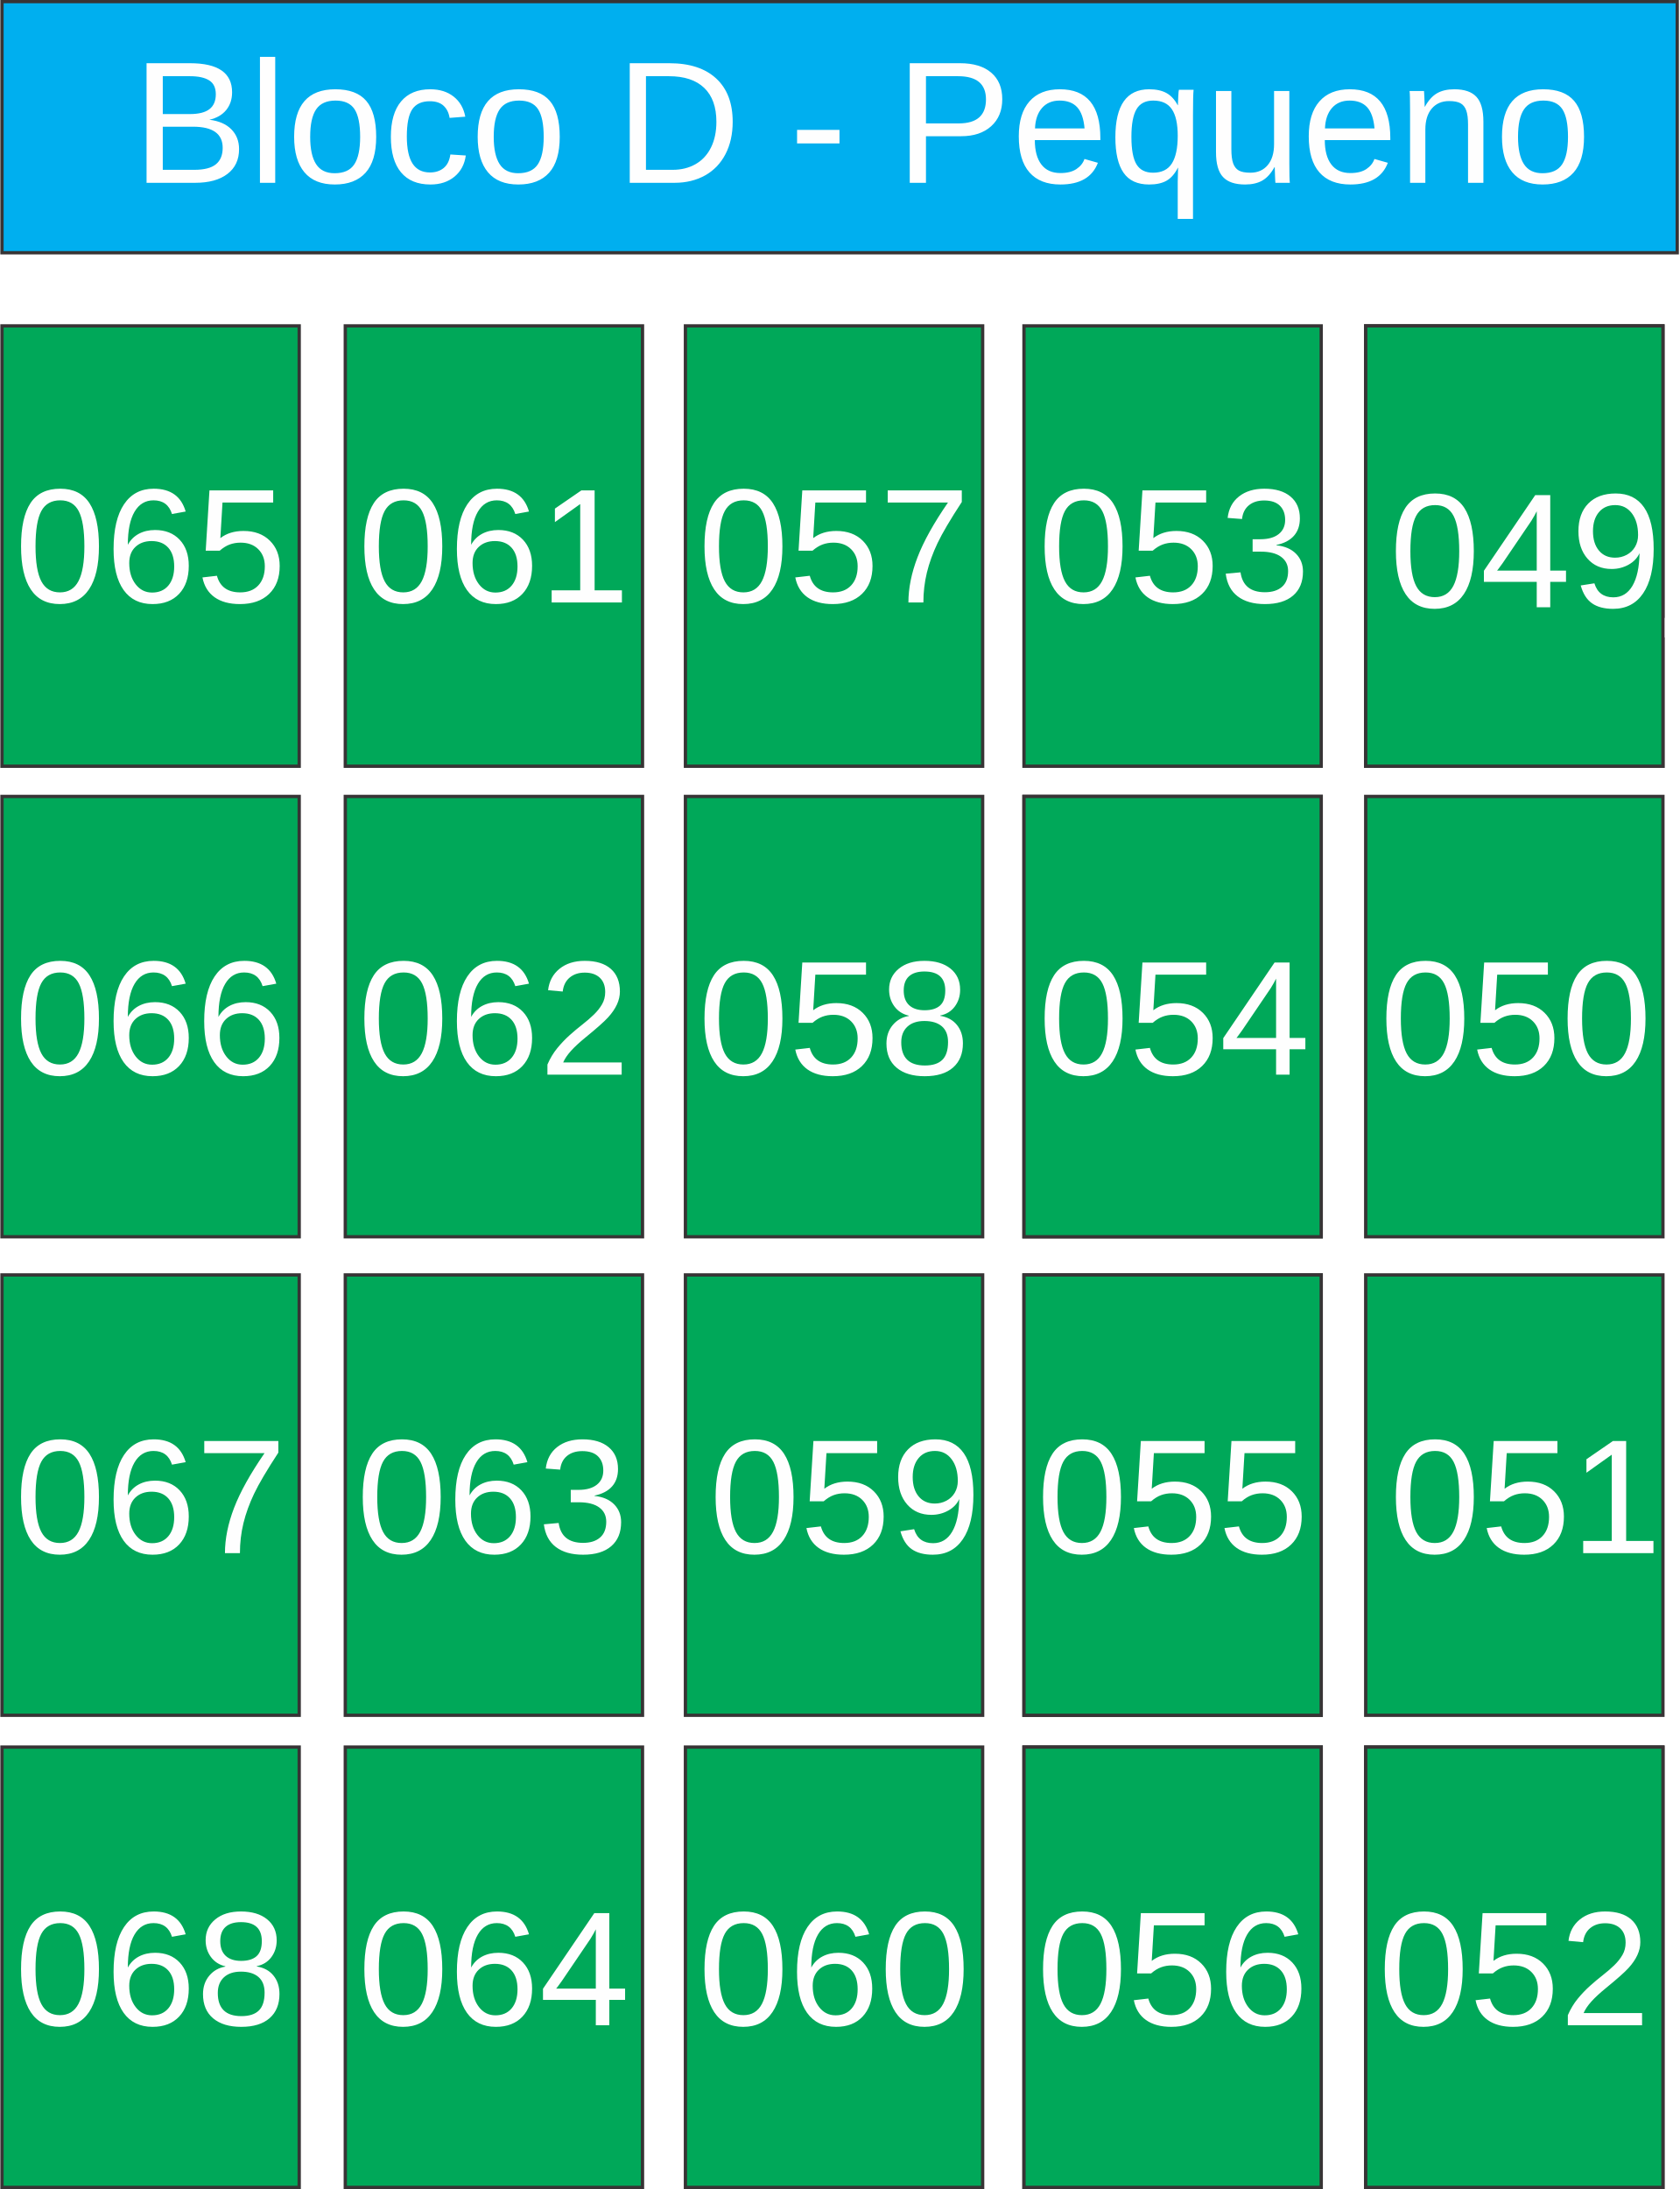
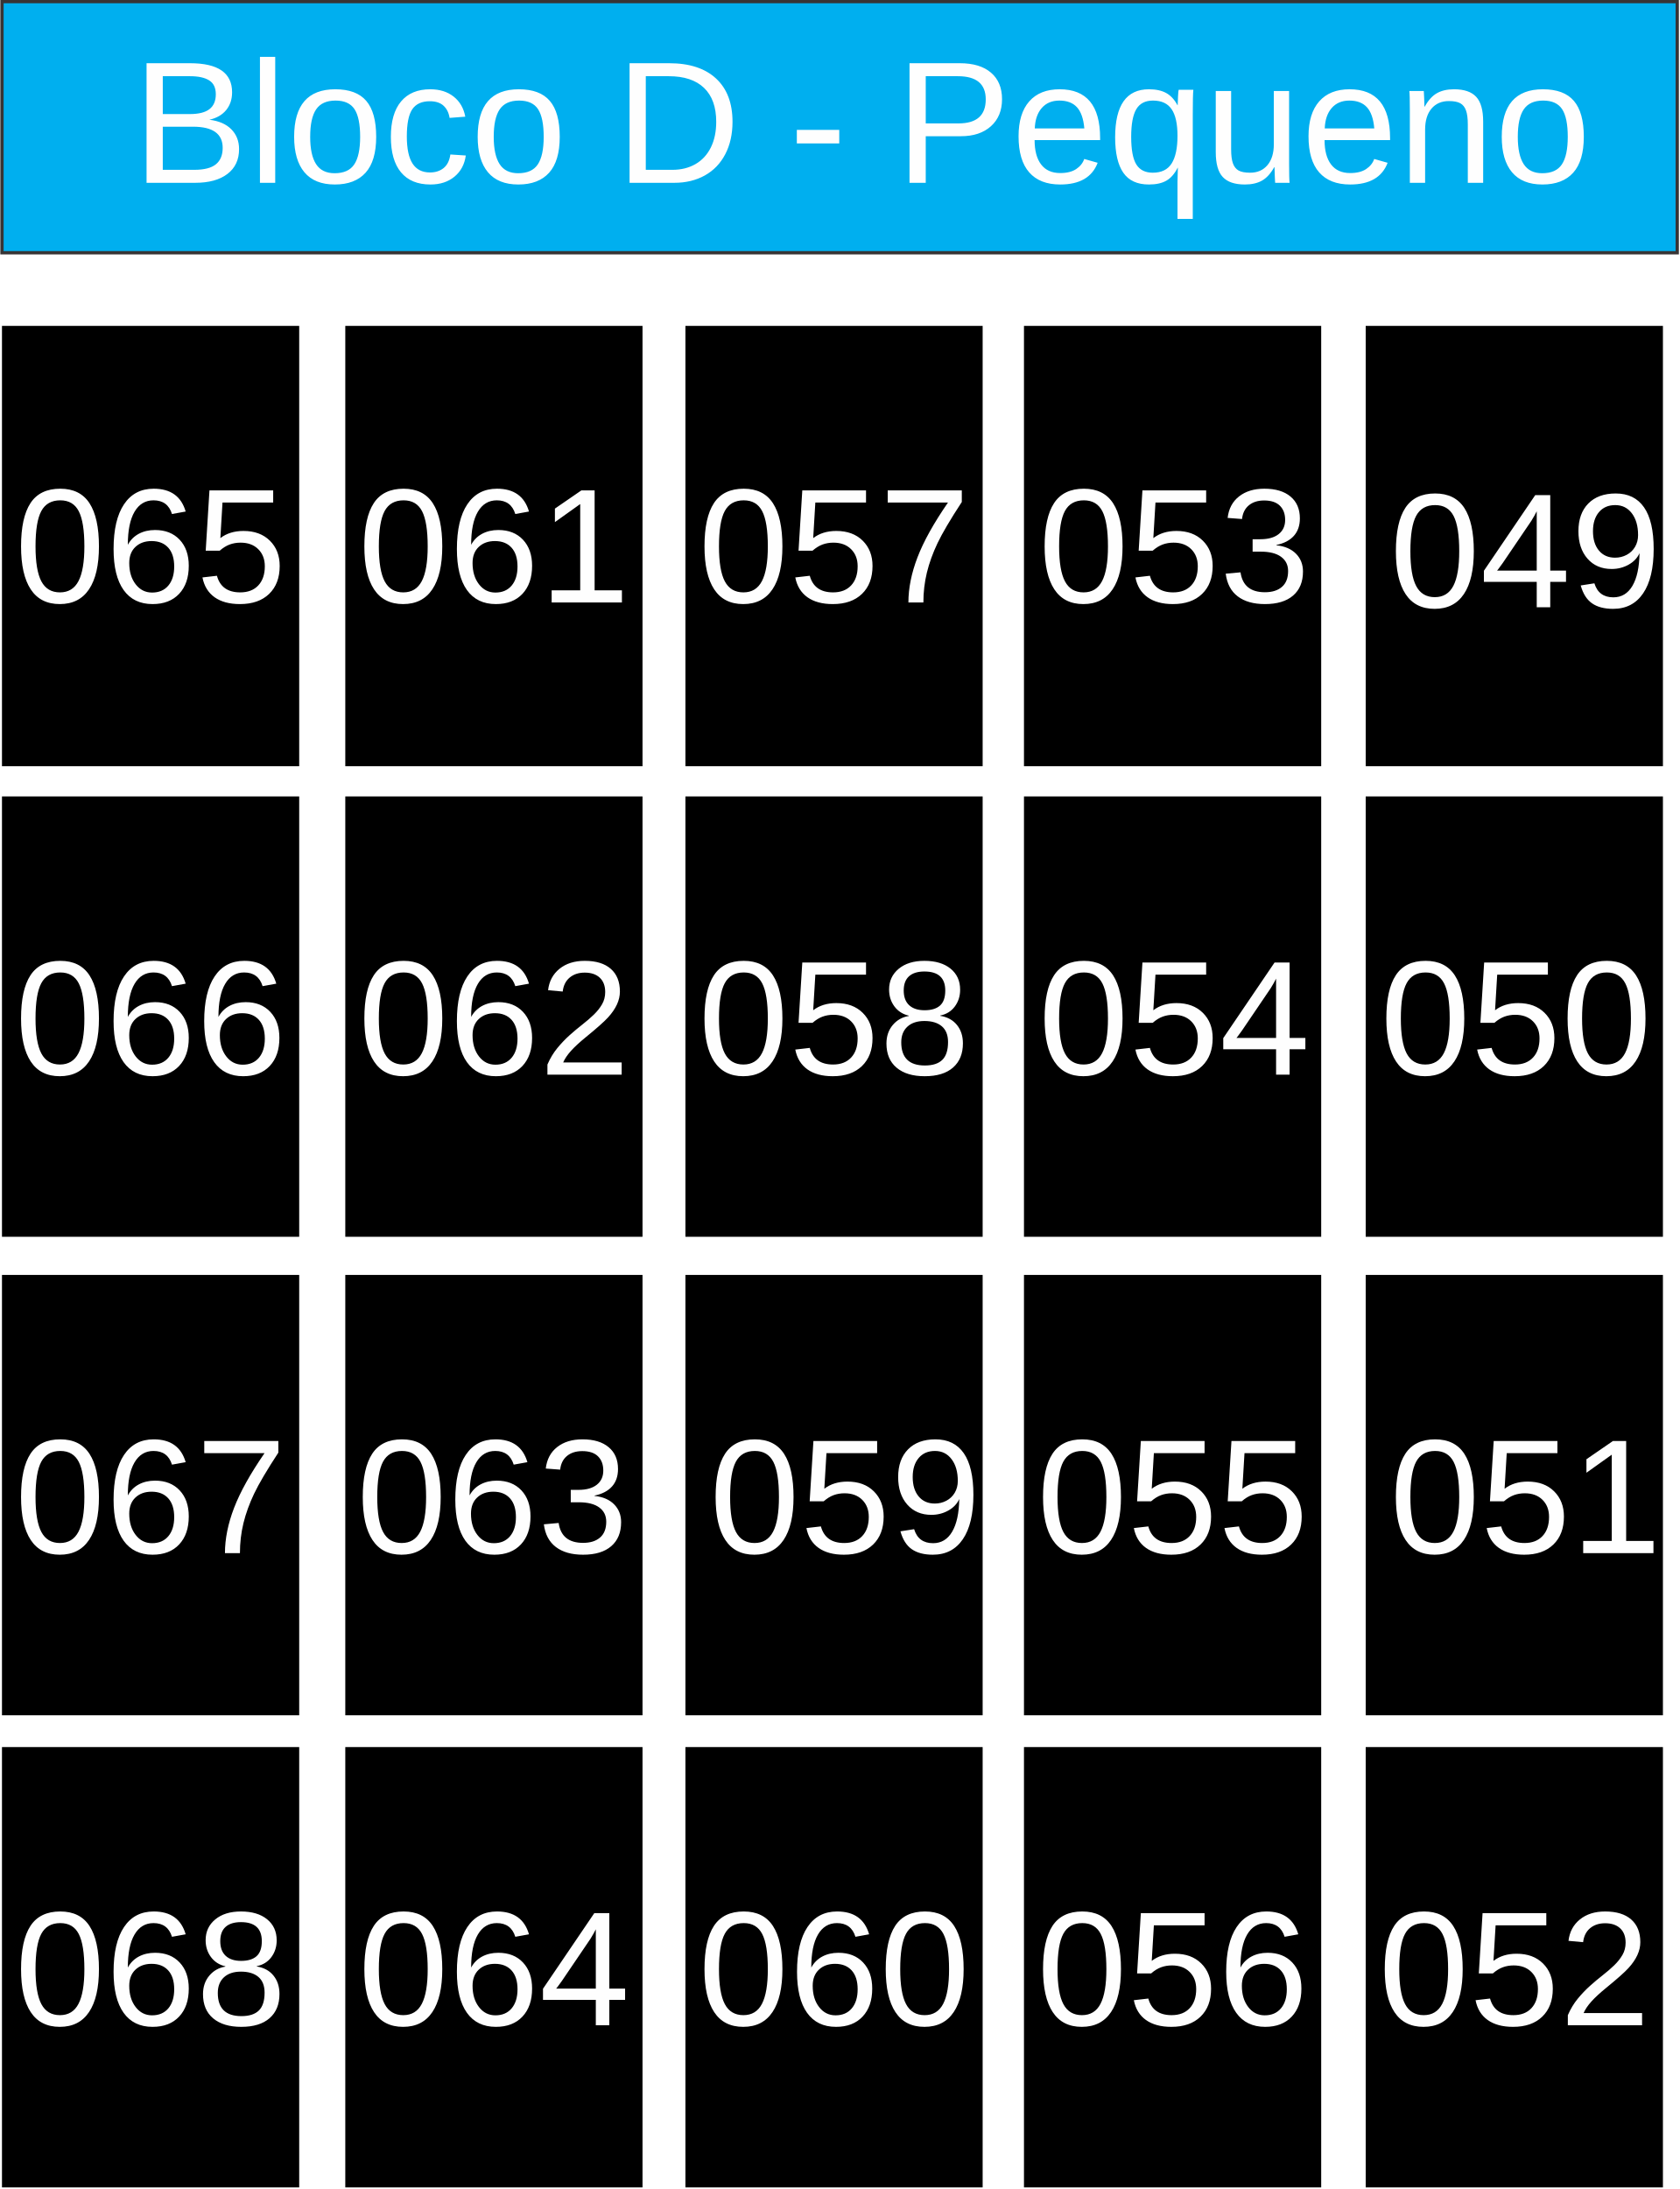
<svg xmlns="http://www.w3.org/2000/svg" xml:space="preserve" width="101.8mm" height="132.684mm" version="1.1" style="shape-rendering:geometricPrecision; text-rendering:geometricPrecision; image-rendering:optimizeQuality; fill-rule:evenodd; clip-rule:evenodd" viewBox="0 0 1056 1377">
  <defs>
    <font id="FontID0" horiz-adv-x="667" font-variant="normal" style="fill-rule:nonzero" font-style="normal" font-weight="400">
      <font-face font-family="Arial">
	</font-face>
      <missing-glyph>
        <path d="M0 0z" />
      </missing-glyph>
      <glyph unicode="3" horiz-adv-x="556">
        <path d="M42.003 189.997l87.998 12.004c10.165,-50.001 27.164,-86.002 51.33,-108.001 24.166,-22 53.837,-33.002 89,-33.002 41.669,0 76.838,14.335 105.167,43.004 28.335,28.663 42.5,64.166 42.5,106.496 0,40.334 -13.163,73.67 -39.666,100.003 -26.333,26.169 -59.833,39.332 -100.664,39.332 -16.665,0 -37.336,-3.332 -62.169,-9.831l9.838 77.002c5.832,-0.668 10.663,-1.001 14.165,-1.001 37.663,0 71.333,9.831 101.501,29.331 29.998,19.499 45.001,49.504 45.001,90.001 0,32.165 -11.003,58.831 -32.839,79.999 -21.829,21.168 -49.995,31.667 -84.496,31.667 -34.331,0 -62.837,-10.833 -85.668,-32.499 -22.831,-21.666 -37.499,-54.171 -43.999,-97.502l-87.998 16.004c10.833,58.995 35.163,104.833 73.33,137.332 38.003,32.499 85.498,48.666 142.169,48.666 38.998,0 74.999,-8.332 107.831,-25.168 33.002,-16.665 58.17,-39.502 75.503,-68.335 17.496,-28.997 26.163,-59.663 26.163,-92.161 0,-30.836 -8.332,-58.838 -24.834,-84.169 -16.665,-25.331 -41.329,-45.498 -73.834,-60.5 42.336,-9.668 75.169,-29.998 98.667,-60.834 23.335,-30.666 35.005,-69.33 35.005,-115.502 0,-62.497 -22.837,-115.666 -68.335,-159.161 -45.668,-43.502 -103.334,-65.167 -172.998,-65.167 -62.837,0 -115.005,18.832 -156.504,56.331 -41.669,37.499 -65.331,86.002 -71.163,145.664z" />
      </glyph>
      <glyph unicode="D" horiz-adv-x="722">
        <path d="M77.002 0l0 715.995 246.666 0c55.666,0 98.167,-3.331 127.495,-10.165 41.002,-9.501 76.005,-26.661 105.001,-51.328 37.832,-32.004 66.002,-72.665 84.671,-122.332 18.831,-49.667 28.17,-106.501 28.17,-170.338 0,-54.328 -6.34,-102.495 -19.001,-144.503 -12.671,-41.998 -29.005,-76.831 -48.832,-104.327 -20.007,-27.505 -41.676,-49.164 -65.337,-64.834 -23.5,-15.831 -52.002,-27.838 -85.335,-36 -33.494,-8.172 -71.829,-12.168 -115.166,-12.168l-258.331 0zm94.997 83.997l152.666 0c47.171,0 84.168,4.337 110.999,13.174 26.832,8.827 48.168,21.165 64.17,37.158 22.333,22.504 39.834,52.837 52.334,90.84 12.5,38.003 18.831,83.997 18.831,138.163 0,74.999 -12.329,132.668 -36.835,173.005 -24.497,40.328 -54.328,67.33 -89.492,80.998 -25.341,9.833 -66.172,14.664 -122.503,14.664l-150.169 0 0 -548.002z" />
      </glyph>
      <glyph unicode="0" horiz-adv-x="556">
        <path d="M42.003 353.334c0,84.496 8.666,152.832 25.999,204.502 17.496,51.828 43.331,91.664 77.663,119.495 34.168,27.838 77.335,41.669 129.333,41.669 38.337,0 72.001,-7.665 101.168,-23.165 29.003,-15.5 52.999,-37.833 71.667,-67 18.668,-29.003 33.336,-64.5 43.999,-106.338 10.833,-41.833 16.167,-98.334 16.167,-169.163 0,-83.999 -8.666,-152 -25.835,-203.671 -17.163,-51.828 -42.998,-91.664 -77.329,-119.665 -34.168,-27.995 -77.499,-41.996 -129.837,-41.996 -68.833,0 -122.997,24.5 -162.329,73.663 -47.167,60.003 -70.666,157.165 -70.666,291.669zm89.995 -0.334c0,-117.833 13.667,-196.169 41.171,-234.834 27.498,-38.835 61.495,-58.164 101.829,-58.164 40.334,0 74.337,19.499 101.835,58.328 27.498,39.005 41.165,117.171 41.165,234.67 0,117.833 -13.667,196.163 -41.165,234.834 -27.334,38.835 -61.666,58.164 -102.83,58.164 -40.334,0 -72.668,-17.163 -96.835,-51.33 -30.168,-43.502 -45.171,-124.169 -45.171,-241.668z" />
      </glyph>
      <glyph unicode="c" horiz-adv-x="500">
        <path d="M404.998 190.004l86 -12.006c-9.501,-59.168 -33.494,-105.333 -72.332,-138.827 -38.828,-33.504 -86.664,-50.17 -143.165,-50.17 -70.833,0 -127.837,23.168 -170.832,69.504 -43.166,46.326 -64.673,112.66 -64.673,198.992 0,56.007 9.339,104.84 27.838,146.838 18.498,41.837 46.668,73.329 84.671,94.162 37.832,21.004 78.995,31.501 123.661,31.501 56.169,0 102.334,-14.161 138.002,-42.663 35.829,-28.502 58.836,-69.001 68.83,-121.335l-84.993 -13.003c-8.172,34.842 -22.504,61 -43.337,78.672 -20.662,17.502 -45.662,26.328 -74.999,26.328 -44.333,0 -80.333,-15.831 -108.171,-47.494 -27.667,-31.833 -41.495,-81.833 -41.495,-150.502 0,-69.665 13.335,-120.168 39.996,-151.669 26.841,-31.501 61.674,-47.333 104.507,-47.333 34.662,0 63.496,10.497 86.493,31.663 23.168,21.004 37.832,53.502 44.001,97.341z" />
      </glyph>
      <glyph unicode="q" horiz-adv-x="556">
        <path d="M396.503 -199.002l0 254.667c-13.667,-19.163 -32.84,-35.004 -57.336,-47.665 -24.497,-12.671 -50.664,-19.001 -78.331,-19.001 -61.503,0 -114.34,24.497 -158.835,73.671 -44.333,48.993 -66.505,116.333 -66.505,201.659 0,52.002 9.007,98.67 27.002,140.004 18.166,41.163 44.333,72.503 78.663,93.668 34.339,21.327 72,31.995 113.002,31.995 64.17,0 114.502,-26.832 151.337,-80.665l0 69.665 78.995 0 0 -717.998 -87.993 0zm-271.002 459.999c0,-66.666 13.999,-116.666 41.998,-149.999 27.999,-33.333 61.503,-49.999 100.663,-49.999 37.5,0 69.665,15.831 96.838,47.503 27.002,31.833 40.499,80.001 40.499,144.665 0,69.001 -14.332,120.832 -42.834,155.665 -28.502,34.833 -61.835,52.163 -100.331,52.163 -38.173,0 -70.501,-16.163 -97,-48.5 -26.499,-32.327 -39.834,-82.829 -39.834,-151.498z" />
      </glyph>
      <glyph unicode="-" horiz-adv-x="332">
        <path d="M30.998 215.004l0 87.993 271.998 0 0 -87.993 -271.998 0z" />
      </glyph>
      <glyph unicode="n" horiz-adv-x="556">
        <path d="M66.002 0l0 518.997 78.995 0 0 -73.661c38.003,56.501 93.004,84.661 164.833,84.661 31.34,0 60.003,-5.666 86.17,-16.828 26.167,-11.171 45.833,-26.006 58.836,-44.172 12.993,-18.166 22.162,-39.834 27.335,-64.834 3.161,-16.325 4.831,-44.827 4.831,-85.496l0 -318.666 -88.002 0 0 315.335c0,35.829 -3.331,62.661 -10.165,80.333 -6.834,17.663 -19.001,31.833 -36.332,42.502 -17.34,10.497 -37.832,15.831 -61.171,15.831 -37.329,0 -69.494,-11.835 -96.668,-35.668 -27.164,-23.671 -40.66,-68.83 -40.66,-135.164l0 -283.169 -88.002 0z" />
      </glyph>
      <glyph unicode="8" horiz-adv-x="556">
        <path d="M177.499 388.163c-36.496,13.333 -63.496,32.507 -81.162,57.169 -17.504,24.834 -26.342,54.506 -26.342,88.998 0,52.167 18.668,95.841 56.004,131.335 37.498,35.504 87.165,53.332 149.335,53.332 62.332,0 112.667,-18.162 150.661,-54.496 38.004,-36.334 57.007,-80.504 57.007,-132.671 0,-33.165 -8.666,-62.16 -25.998,-86.659 -17.342,-24.672 -43.674,-43.674 -79.167,-57.007 43.825,-14.325 77.001,-37.326 99.83,-69.327 22.829,-31.839 34.33,-69.833 34.33,-114.165 0,-61.167 -21.665,-112.505 -64.832,-154.174 -43.33,-41.659 -100.164,-62.494 -170.666,-62.494 -70.501,0 -127.336,20.835 -170.666,62.666 -43.167,41.831 -64.832,93.999 -64.832,156.502 0,46.498 11.835,85.495 35.504,116.828 23.659,31.505 57.331,52.836 100.994,64.164zm-17.504 149.335c0,-33.995 10.842,-61.663 32.335,-83.166 21.665,-21.503 50.001,-32.335 85.171,-32.335 34.167,0 61.836,10.67 83.328,32.001 21.503,21.331 32.173,47.501 32.173,78.499 0,32.335 -11.005,59.507 -33.165,81.506 -21.999,21.999 -49.839,32.993 -83.338,32.993 -33.833,0 -61.663,-10.832 -83.662,-32.325 -21.837,-21.503 -32.841,-47.166 -32.841,-77.173zm-28.994 -330.995c0,-25.168 5.831,-49.333 17.504,-72.84 11.662,-23.325 29.328,-41.497 52.998,-54.334 23.497,-12.827 48.827,-19.326 75.665,-19.326 42.337,0 77.001,13.495 104.163,40.495 27.172,27 40.667,61.34 40.667,102.999 0,42.337 -14.001,77.335 -41.831,105.003 -28.002,27.668 -63.334,41.497 -105.833,41.497 -41.669,0 -75.837,-13.667 -102.837,-41.001 -27,-27.334 -40.495,-61.491 -40.495,-102.492z" />
      </glyph>
      <glyph unicode="5" horiz-adv-x="556">
        <path d="M42.003 187.997l91.994 7.006c6.834,-44.838 22.667,-78.499 47.339,-101.166 24.661,-22.505 54.83,-33.833 90.334,-33.833 42.833,0 78.661,15.995 107.828,47.834 29.004,31.991 43.502,74.328 43.502,126.992 0,50.173 -13.829,89.666 -41.669,118.67 -27.83,29.004 -64.66,43.502 -110.5,43.502 -28.498,0 -54,-6.499 -76.667,-19.498 -22.495,-12.999 -40.161,-29.835 -53.16,-50.507l-83.004 12.007 69.003 367.997 354.998 0 0 -83.996 -284.831 0 -38.166 -193.171c42.833,30.169 87.833,45.172 134.828,45.172 62.332,0 115.005,-21.675 157.839,-65.004 42.833,-43.33 64.326,-99 64.326,-167.001 0,-64.832 -18.83,-120.837 -56.5,-168.003 -45.83,-57.999 -108.496,-86.993 -187.825,-86.993 -65.004,0 -118.002,18.334 -159.165,54.83 -41.173,36.496 -64.67,84.837 -70.501,145.164z" />
      </glyph>
      <glyph unicode="2" horiz-adv-x="556">
        <path d="M502.997 83.996l0 -83.996 -473.992 0c-0.668,21.169 2.825,41.497 10.326,61.167 12.169,32.163 31.667,64.002 58.505,95.163 26.828,31.171 65.166,67.171 114.995,108 77.507,63.84 130.171,114.337 157.667,151.673 27.668,37.326 41.507,72.668 41.507,105.995 0,34.836 -12.503,64.164 -37.508,88.167 -24.995,23.831 -57.665,35.838 -97.825,35.838 -42.499,0 -76.505,-12.675 -102.007,-38.004 -25.502,-25.168 -38.328,-60.165 -38.663,-105.003l-90 9c6.165,67.333 29.5,118.67 69.833,154.002 40.495,35.332 94.667,52.998 162.83,52.998 68.669,0 123.165,-18.992 163.164,-57.158 40.171,-38.166 60.175,-85.505 60.175,-141.833 0,-28.67 -5.841,-56.834 -17.676,-84.503 -11.662,-27.84 -31.161,-57.007 -58.333,-87.671 -27.334,-30.493 -72.496,-72.668 -135.496,-126 -52.836,-44.332 -86.831,-74.328 -101.834,-90.162 -15.003,-15.834 -27.334,-31.667 -37.164,-47.673l351.495 0z" />
      </glyph>
      <glyph unicode="e" horiz-adv-x="556">
        <path d="M420.004 168.003l90.992 -12.006c-14.161,-52.828 -40.66,-94.001 -79.327,-123.167 -38.667,-29.166 -88.002,-43.83 -148.167,-43.83 -75.664,0 -135.667,23.329 -180,69.997 -44.333,46.507 -66.505,112.005 -66.505,196.173 0,86.996 22.333,154.659 67.169,202.665 44.836,48.168 102.998,72.161 174.505,72.161 69.162,0 125.663,-23.5 169.493,-70.662 43.84,-47.171 65.84,-113.505 65.84,-199.002 0,-5.163 -0.171,-13.003 -0.503,-23.329l-386.5 0c3.331,-56.833 19.334,-100.502 48.329,-130.675 28.834,-30.163 65.005,-45.33 108.171,-45.33 32.166,0 59.661,8.504 82.336,25.503 22.826,16.999 40.831,44.163 54.166,81.501zm-288 141.001l288.997 0c-3.834,43.659 -14.996,76.328 -33.162,98.158 -27.838,33.836 -64.17,50.835 -108.674,50.835 -40.328,0 -74.164,-13.496 -101.66,-40.499 -27.335,-27.002 -42.502,-63.164 -45.501,-108.494z" />
      </glyph>
      <glyph unicode="7" horiz-adv-x="556">
        <path d="M46.997 622.997l0 84.005 463.004 0 0 -68.001c-45.504,-48.502 -90.832,-113.002 -135.499,-193.499 -44.837,-80.503 -79.338,-163.337 -103.838,-248.501 -17.496,-59.833 -28.833,-125.668 -33.664,-197.001l-90.001 0c1.001,56.331 11.998,124.502 33.166,204.332 21.168,79.999 51.337,157.001 90.832,231.168 39.502,74.167 81.505,136.664 126.001,187.497l-350.003 0z" />
      </glyph>
      <glyph unicode="4" horiz-adv-x="556">
        <path d="M323.002 0l0 171.002 -311.004 0 0 81.001 327.002 464 72.001 0 0 -464 96.998 0 0 -81.001 -96.998 0 0 -171.002 -87.998 0zm0 252.003l0 322.165 -224.505 -322.165 224.505 0z" />
      </glyph>
      <glyph unicode="1" horiz-adv-x="556">
        <path d="M372.002 0l-88.004 0 0 560.33c-21.162,-20.331 -49,-40.497 -83.331,-60.664 -34.331,-20.167 -65.331,-35.333 -92.665,-45.334l0 85c49.164,23.001 92.168,51.003 128.999,83.999 36.832,32.839 63.001,64.67 78.331,95.669l56.671 0 0 -719z" />
      </glyph>
      <glyph unicode="u" horiz-adv-x="556">
        <path d="M404.998 0l0 77.163c-40.328,-58.826 -94.997,-88.164 -164.169,-88.164 -30.495,0 -58.997,5.837 -85.496,17.502 -26.499,11.835 -46.165,26.499 -58.997,44.163 -12.832,17.834 -21.839,39.502 -27.002,65.166 -3.502,17.34 -5.334,44.666 -5.334,82.004l0 321.162 88.002 0 0 -287.165c0,-45.833 1.832,-76.831 5.334,-92.662 5.495,-23.168 17.16,-41.173 35.165,-54.337 17.834,-13.164 39.834,-19.837 66.163,-19.837 26.338,0 51.006,6.672 74.003,20.169 22.997,13.506 39.331,32.004 49.003,55.172 9.501,23.168 14.332,56.995 14.332,101.166l0 277.494 88.002 0 0 -518.997 -79.005 0z" />
      </glyph>
      <glyph unicode=" " horiz-adv-x="277" />
      <glyph unicode="B" horiz-adv-x="667">
        <path d="M72.997 0l0 715.995 268.667 0c54.669,0 98.499,-7.166 131.671,-21.659 33.001,-14.502 58.836,-36.835 77.496,-67.008 18.84,-29.992 28.17,-61.493 28.17,-94.494 0,-30.505 -8.333,-59.339 -24.829,-86.332 -16.505,-27.002 -41.505,-48.832 -75.009,-65.499 43.337,-12.671 76.67,-34.339 99.838,-65.005 23.329,-30.495 35.004,-66.666 35.004,-108.332 0,-33.665 -7.166,-64.834 -21.336,-93.668 -14.17,-28.834 -31.663,-50.996 -52.496,-66.666 -20.843,-15.499 -47,-27.335 -78.34,-35.336 -31.501,-8.001 -69.997,-11.997 -115.669,-11.997l-273.166 0zm95.007 415.002l154.83 0c41.998,0 72.171,2.828 90.337,8.333 24.165,7.166 42.331,19.163 54.498,35.829 12.168,16.666 18.328,37.5 18.328,62.67 0,23.832 -5.666,44.836 -17.16,62.832 -11.332,18.166 -27.667,30.666 -48.832,37.338 -21.175,6.663 -57.507,9.994 -108.835,9.994l-143.165 0 0 -216.997zm0 -331.005l178.33 0c30.666,0 52.163,1.167 64.663,3.502 21.668,3.834 40.005,10.336 54.669,19.504 14.664,9.159 26.67,22.494 36.171,39.996 9.501,17.502 14.161,37.67 14.161,60.497 0,26.841 -6.834,49.999 -20.662,69.836 -13.667,19.837 -32.669,33.665 -57.004,41.666 -24.165,8.001 -59.168,11.997 -104.669,11.997l-165.659 0 0 -246.998z" />
      </glyph>
      <glyph unicode="P" horiz-adv-x="667">
        <path d="M77.002 0l0 715.995 270.328 0c47.503,0 83.836,-2.325 109.006,-6.824 35.165,-5.837 64.663,-17.008 88.496,-33.343 23.832,-16.496 43.005,-39.493 57.498,-68.991 14.502,-29.508 21.668,-62.006 21.668,-97.503 0,-60.668 -19.334,-112.167 -58.162,-154.165 -38.667,-42.169 -108.835,-63.173 -210.173,-63.173l-183.664 0 0 -291.996 -94.997 0zm94.997 376.003l185.002 0c61.332,0 104.669,11.332 130.494,34.168 25.674,22.826 38.506,54.831 38.506,96.326 0,29.84 -7.498,55.504 -22.665,76.841 -15.167,21.327 -35.165,35.497 -59.832,42.331 -16.002,4.167 -45.501,6.331 -88.334,6.331l-183.17 0 0 -255.996z" />
      </glyph>
      <glyph unicode="o" horiz-adv-x="556">
        <path d="M33.001 259.498c0,95.832 26.67,166.836 80.162,213.001 44.504,38.335 99.002,57.498 163.172,57.498 71.165,0 129.498,-23.329 174.827,-69.997 45.169,-46.497 67.833,-110.999 67.833,-193.164 0,-66.666 -9.994,-119 -29.992,-157.164 -20.007,-38.173 -49.174,-67.833 -87.509,-89.008 -38.164,-21.165 -79.992,-31.663 -125.16,-31.663 -72.665,0 -131.339,23.168 -176.166,69.665 -44.836,46.497 -67.169,113.505 -67.169,200.833zm89.995 -0.161c0,-66.334 14.502,-116.001 43.508,-148.841 29.166,-33.001 65.66,-49.496 109.832,-49.496 43.669,0 80.001,16.496 109.168,49.667 28.995,33.162 43.498,83.665 43.498,151.498 0,63.999 -14.664,112.499 -43.83,145.338 -29.166,33.001 -65.508,49.496 -108.835,49.496 -44.172,0 -80.665,-16.334 -109.832,-49.164 -29.005,-32.84 -43.508,-82.336 -43.508,-148.499z" />
      </glyph>
      <glyph unicode="9" horiz-adv-x="556">
        <path d="M55.002 165.999l83.996 7.006c7.168,-39.675 20.835,-68.335 41.001,-86.173 20.166,-17.828 46.002,-26.828 77.669,-26.828 27,0 50.669,6.165 71.16,18.668 20.5,12.331 37.174,28.832 50.001,49.667 12.837,20.663 23.669,48.665 32.507,83.824 8.828,35.17 13.161,71.008 13.161,107.504 0,3.837 -0.162,9.83 -0.496,17.666 -17.504,-28.002 -41.497,-50.831 -71.838,-68.163 -30.331,-17.504 -63.334,-26.17 -98.666,-26.17 -59.163,0 -109.164,21.503 -150.165,64.498 -40.829,42.833 -61.329,99.506 -61.329,169.835 0,72.668 21.331,131.001 64.164,175.333 42.661,44.17 96.165,66.331 160.663,66.331 46.336,0 88.836,-12.493 127.498,-37.66 38.501,-25.006 67.667,-60.671 87.671,-107.17 20.005,-46.336 29.997,-113.497 29.997,-201.33 0,-91.498 -9.83,-164.338 -29.663,-218.5 -19.832,-54.334 -49.505,-95.507 -88.663,-123.833 -39.169,-28.336 -85.009,-42.499 -137.672,-42.499 -55.994,0 -101.662,15.499 -137.166,46.66 -35.332,31.171 -56.662,75.007 -63.83,131.335zm358.997 315.84c0,50.325 -13.333,90.324 -39.999,119.824 -26.504,29.5 -58.829,44.342 -96.833,44.342 -39.331,0 -73.336,-15.834 -101.996,-47.673 -28.832,-31.829 -43.167,-73.164 -43.167,-123.833 0,-45.496 13.667,-82.498 40.829,-110.834 27.334,-28.498 61.34,-42.661 101.834,-42.661 40.667,0 74.004,14.163 100.164,42.661 26.17,28.336 39.169,67.839 39.169,118.174z" />
      </glyph>
      <glyph unicode="l" horiz-adv-x="222">
        <path d="M63.999 0l0 715.995 88.002 0 0 -715.995 -88.002 0z" />
      </glyph>
      <glyph unicode="6" horiz-adv-x="556">
        <path d="M498.998 541.001l-86.993 -7.006c-7.836,34.502 -19.002,59.669 -33.51,75.341 -23.831,25.168 -53.332,37.66 -88.329,37.66 -28.164,0 -53.17,-7.826 -74.662,-23.497 -27.668,-20.166 -49.333,-49.495 -65.5,-88.167 -16.006,-38.835 -24.337,-93.999 -25.006,-165.502 21.169,32.173 47.166,56.166 77.831,71.666 30.675,15.671 62.676,23.507 96.337,23.507 58.667,0 108.668,-21.665 150.003,-64.832 41.163,-43.167 61.836,-98.838 61.836,-167.335 0,-45 -9.668,-86.669 -29.004,-125.332 -19.498,-38.673 -46.002,-68.173 -79.998,-88.674 -33.833,-20.5 -72.334,-30.827 -115.339,-30.827 -73.164,0 -132.995,27 -179.331,80.828 -46.164,53.838 -69.327,142.673 -69.327,266.335 0,138.33 25.664,239.001 76.829,301.838 44.666,54.658 104.831,81.992 180.668,81.992 56.328,0 102.665,-15.834 138.664,-47.328 36,-31.505 57.665,-74.996 64.832,-130.667zm-359.999 -309.006c0,-30.331 6.499,-59.325 19.336,-86.993 12.837,-27.668 30.837,-48.665 53.666,-63.172 23.001,-14.497 47.328,-21.827 73.164,-21.827 37.498,0 69.499,14.993 96.003,45 26.494,29.997 39.837,70.663 39.837,122.163 0,49.505 -13.171,88.501 -39.341,117 -26.16,28.498 -59.497,42.833 -100.002,42.833 -39.665,0 -73.498,-14.335 -101.166,-42.833 -27.658,-28.498 -41.497,-65.835 -41.497,-112.171z" />
      </glyph>
    </font>
    <style type="text/css">
   
    @font-face { font-family:"Arial";src:url("#FontID0") format(svg)}
    .str0 {stroke:#373435;stroke-width:2.076}
    .fil0 {fill:#00A859}
    .fil1 {fill:#00AFEF}
    .fil2 {fill:#FEFEFE}
    .fnt2 {font-weight:normal;font-size:102.51px;font-family:'Arial'}
    .fnt0 {font-weight:normal;font-size:109.341px;font-family:'Arial'}
    .fnt1 {font-weight:normal;font-size:164.774px;font-family:'Arial'}
   
  </style>
  </defs>
  <g id="Camada_x0020_1">
-     <rect class="fil0 str0" x="1" y="205" width="187" height="277" />
-     <rect class="fil0 str0" x="217" y="205" width="187" height="277" />
-     <rect class="fil0 str0" x="1" y="501" width="187" height="277" />
-     <rect class="fil0 str0" x="217" y="501" width="187" height="277" />
-     <rect class="fil0 str0" x="1" y="802" width="187" height="277" />
-     <rect class="fil0 str0" x="217" y="802" width="187" height="277" />
-     <rect class="fil0 str0" x="1" y="1099" width="187" height="277" />
-     <rect class="fil0 str0" x="217" y="1099" width="187" height="277" />
-     <rect class="fil0 str0" x="431" y="205" width="187" height="277" />
-     <rect class="fil0 str0" x="644" y="205" width="187" height="277" />
-     <rect class="fil0 str0" x="431" y="501" width="187" height="277" />
-     <rect class="fil0 str0" x="644" y="501" width="187" height="277" />
-     <rect class="fil0 str0" x="431" y="802" width="187" height="277" />
-     <rect class="fil0 str0" x="644" y="802" width="187" height="277" />
-     <rect class="fil0 str0" x="431" y="1099" width="187" height="277" />
-     <rect class="fil0 str0" x="644" y="1099" width="187" height="277" />
-     <rect class="fil0 str0" x="859" y="205" width="187" height="277" />
-     <rect class="fil0 str0" x="859" y="501" width="187" height="277" />
-     <rect class="fil0 str0" x="859" y="1099" width="187" height="277" />
+     <rect class="blocos" id="65" x="1" y="205" width="187" height="277" />
+     <rect class="blocos" id="61" x="217" y="205" width="187" height="277" />
+     <rect class="blocos" id="66" x="1" y="501" width="187" height="277" />
+     <rect class="blocos" id="62" x="217" y="501" width="187" height="277" />
+     <rect class="blocos" id="67" x="1" y="802" width="187" height="277" />
+     <rect class="blocos" id="63" x="217" y="802" width="187" height="277" />
+     <rect class="blocos" id="68" x="1" y="1099" width="187" height="277" />
+     <rect class="blocos" id="64" x="217" y="1099" width="187" height="277" />
+     <rect class="blocos" id="57" x="431" y="205" width="187" height="277" />
+     <rect class="blocos" id="53" x="644" y="205" width="187" height="277" />
+     <rect class="blocos" id="58" x="431" y="501" width="187" height="277" />
+     <rect class="blocos" id="54" x="644" y="501" width="187" height="277" />
+     <rect class="blocos" id="59" x="431" y="802" width="187" height="277" />
+     <rect class="blocos" id="55" x="644" y="802" width="187" height="277" />
+     <rect class="blocos" id="60" x="431" y="1099" width="187" height="277" />
+     <rect class="blocos" id="56" x="644" y="1099" width="187" height="277" />
+     <rect class="blocos" id="49" x="859" y="205" width="187" height="277" />
+     <rect class="blocos" id="50" x="859" y="501" width="187" height="277" />
+     <rect class="blocos" id="51" x="859" y="802" width="187" height="277" />
+     <rect class="blocos" id="52" x="859" y="1099" width="187" height="277" />
    <rect class="fil1 str0" x="1" y="1" width="1054" height="158" />
-     <text x="83" y="115" class="fil2 fnt0">Bloco </text>
-     <text x="466" y="115" class="fil2 fnt0"> - Pequeno</text>
-     <text x="387" y="115" class="fil2 fnt0">D</text>
-     <text x="873" y="401" class="fil2 fnt1">01</text>
-     <text x="861" y="999" class="fil2 fnt1">03</text>
-     <text x="861" y="1296" class="fil2 fnt1">04</text>
-     <text x="646" y="999" class="fil2 fnt1">07</text>
-     <rect class="fil0 str0" x="644" y="501" width="187" height="277" />
-     <rect class="fil0 str0" x="644" y="802" width="187" height="277" />
-     <rect class="fil0 str0" x="644" y="1099" width="187" height="277" />
-     <rect class="fil0 str0" x="859" y="205" width="187" height="277" />
-     <rect class="fil0 str0" x="859" y="802" width="187" height="277" />
-     <rect class="fil0 str0" x="859" y="1099" width="187" height="277" />
+     <text x="83" y="115" class="fil2 fnt0">Bloco D - Pequeno </text>
    <text x="874" y="382" class="fil2 fnt2">049</text>
    <text x="653" y="379" class="fil2 fnt2">053</text>
    <text x="9" y="1274" class="fil2 fnt2">068</text>
    <text x="9" y="977" class="fil2 fnt2">067</text>
    <text x="9" y="676" class="fil2 fnt2">066</text>
    <text x="9" y="379" class="fil2 fnt2">065</text>
    <text x="225" y="1274" class="fil2 fnt2">064</text>
    <text x="224" y="977" class="fil2 fnt2">063</text>
    <text x="225" y="676" class="fil2 fnt2">062</text>
    <text x="225" y="379" class="fil2 fnt2">061</text>
    <text x="439" y="1274" class="fil2 fnt2">060</text>
    <text x="446" y="977" class="fil2 fnt2">059</text>
    <text x="439" y="676" class="fil2 fnt2">058</text>
    <text x="439" y="379" class="fil2 fnt2">057</text>
    <text x="652" y="1274" class="fil2 fnt2">056</text>
    <text x="652" y="977" class="fil2 fnt2">055</text>
    <text x="867" y="1274" class="fil2 fnt2">052</text>
    <text x="874" y="977" class="fil2 fnt2">051</text>
    <text x="868" y="676" class="fil2 fnt2">050</text>
    <text x="653" y="676" class="fil2 fnt2">054</text>
  </g>
</svg>
